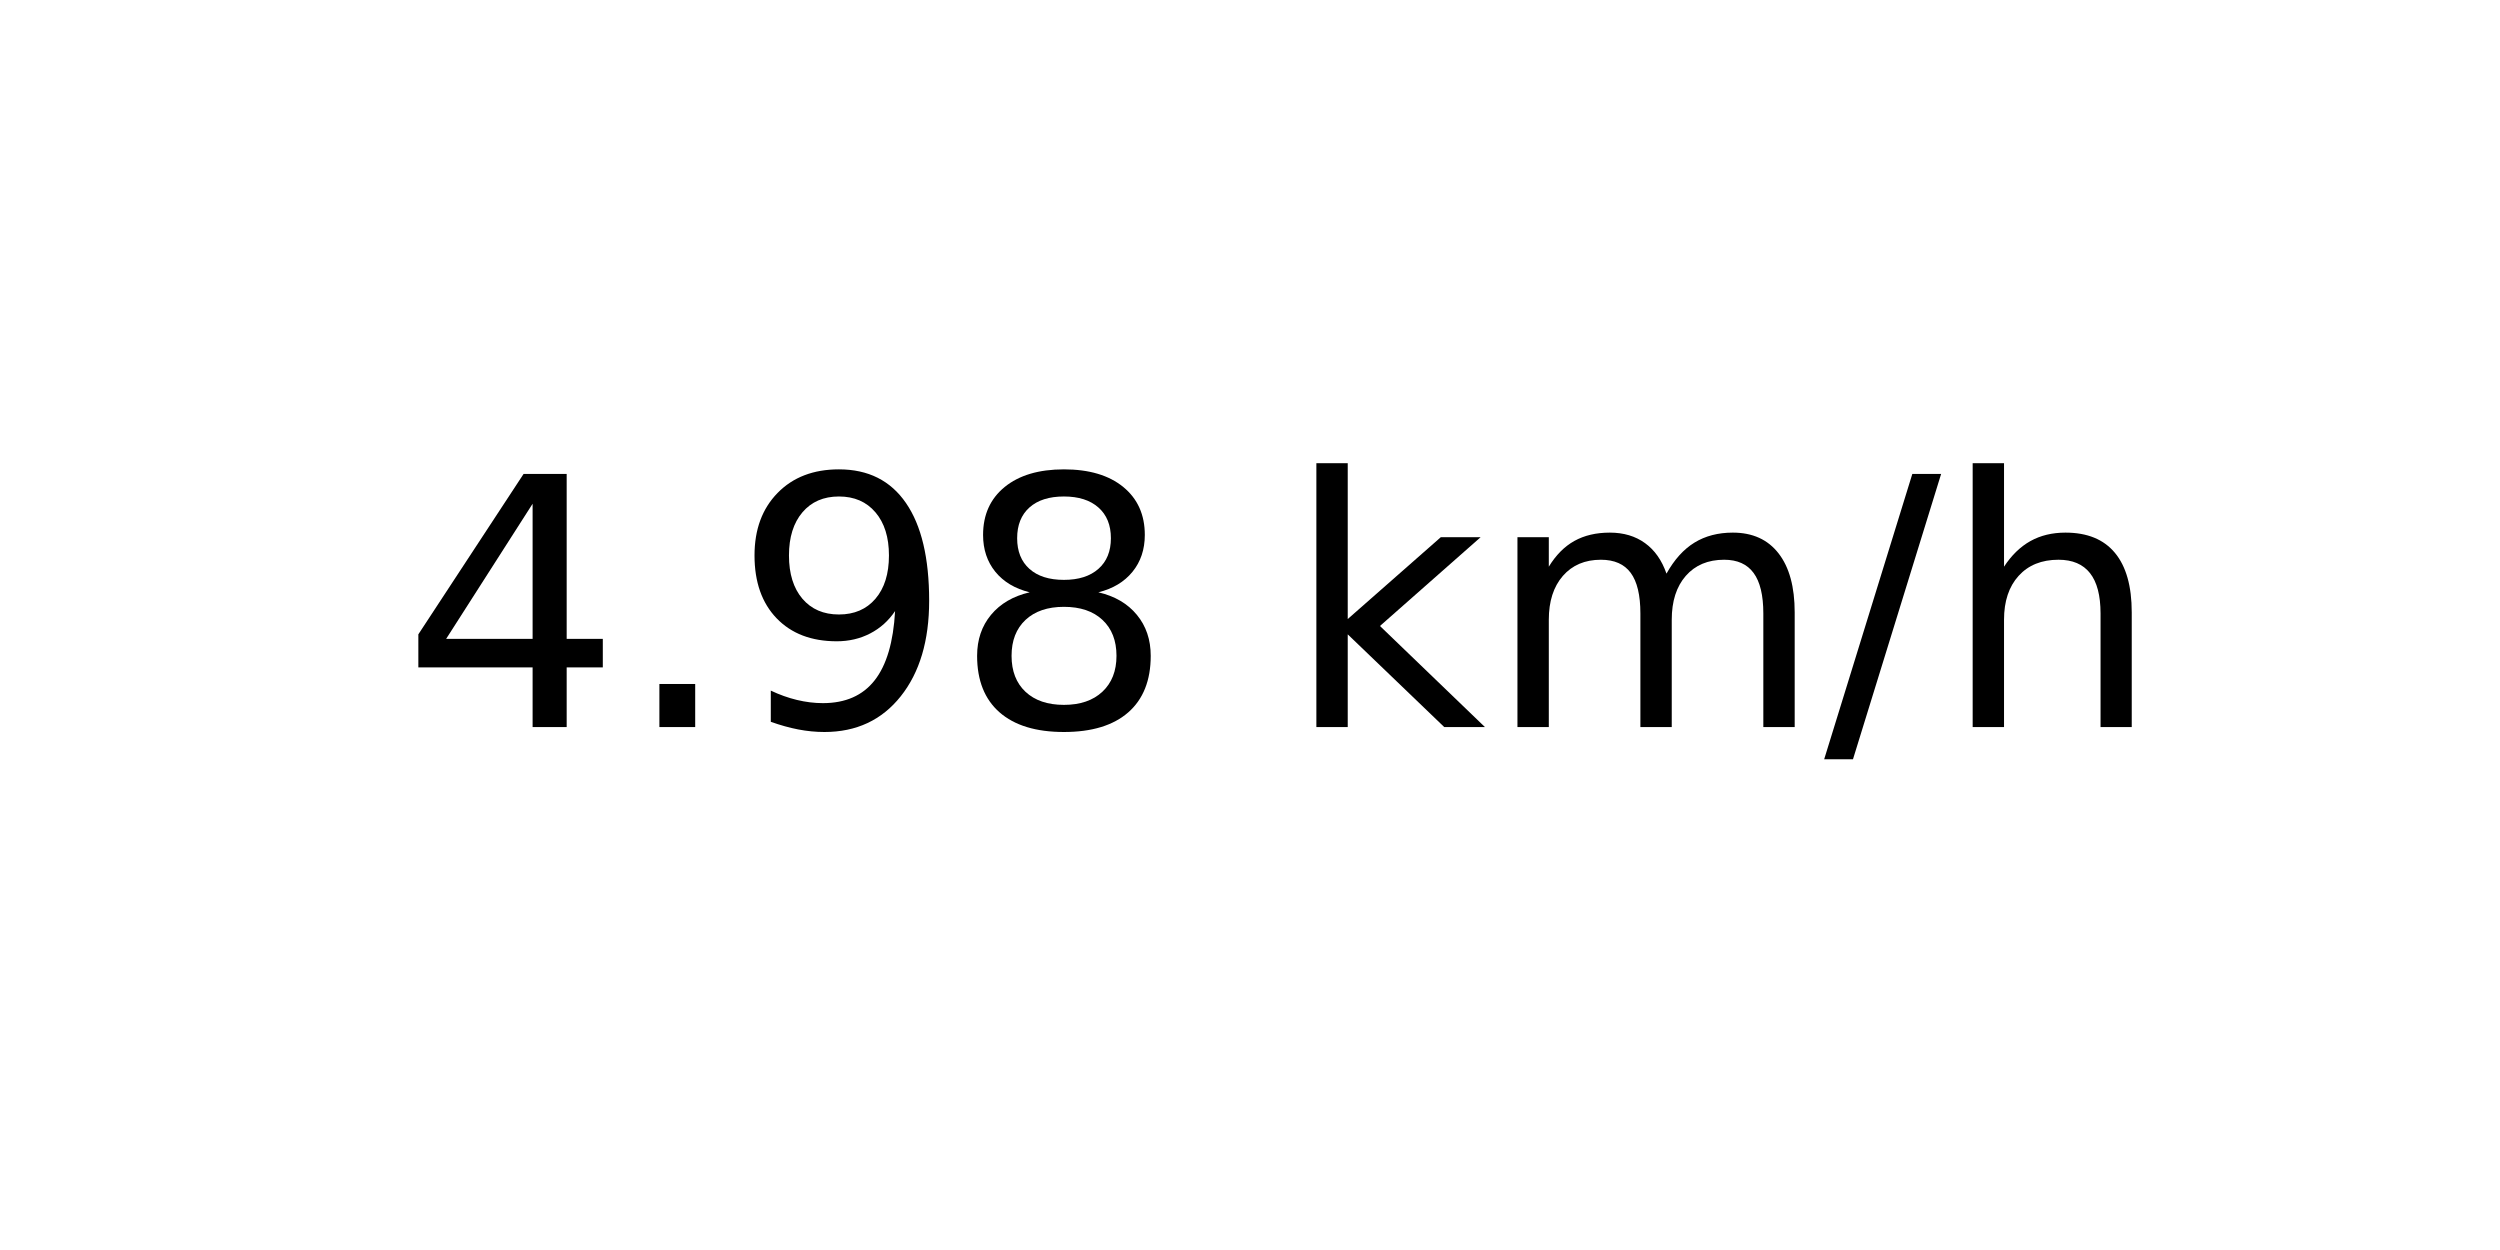
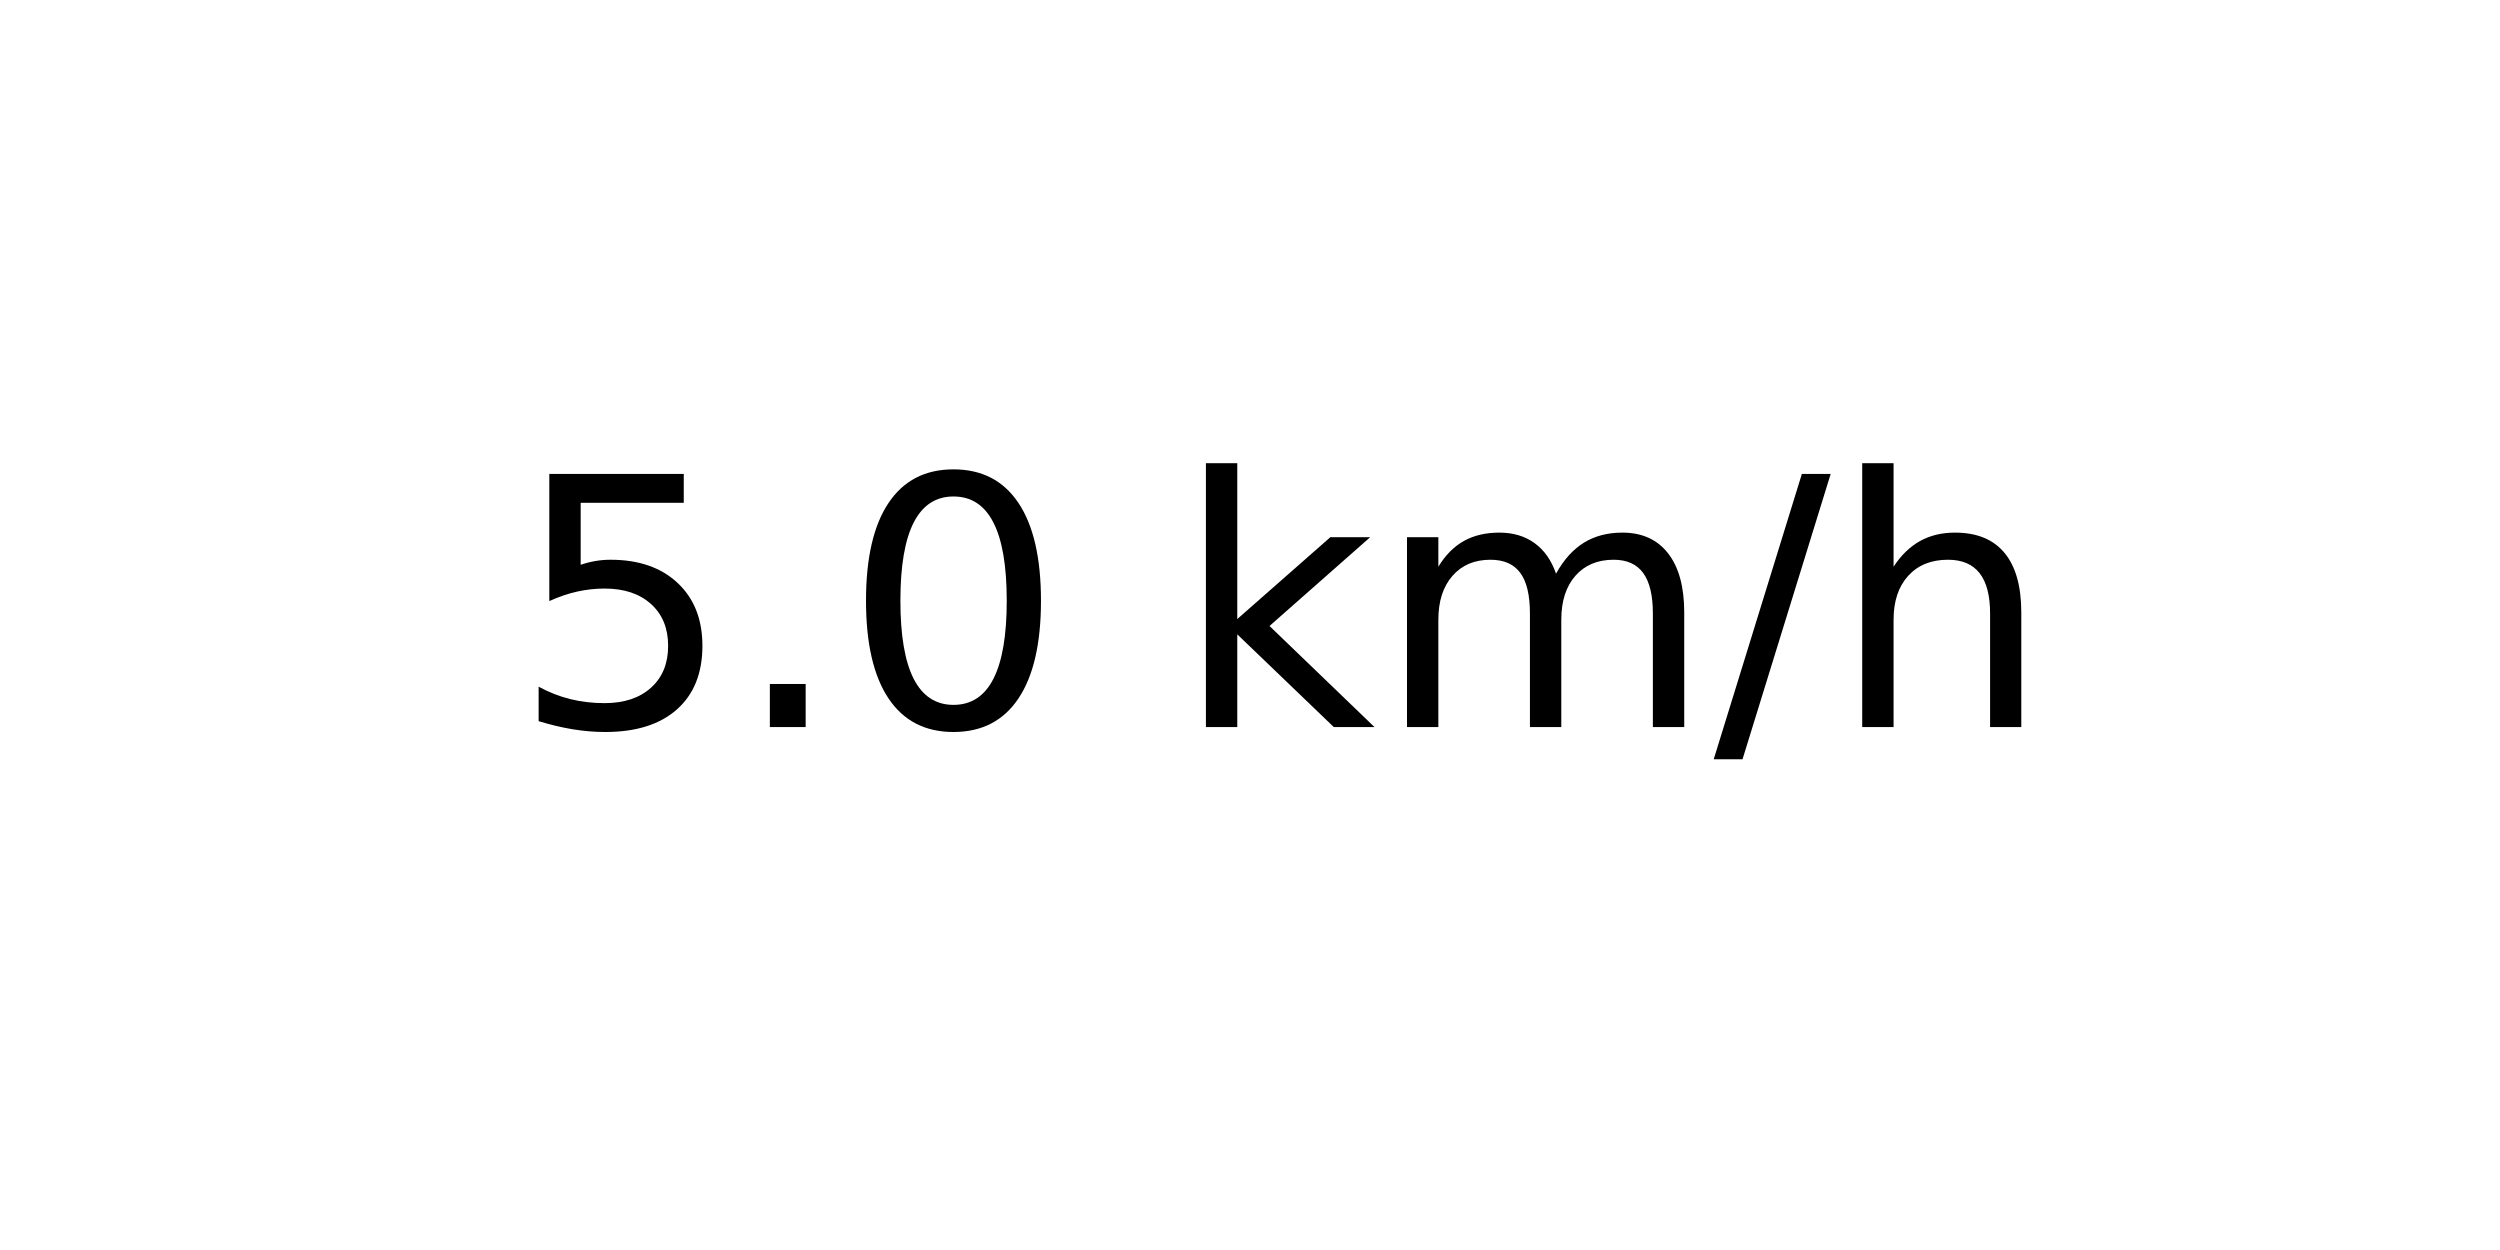
<svg xmlns="http://www.w3.org/2000/svg" xmlns:xlink="http://www.w3.org/1999/xlink" width="72pt" height="36pt" viewBox="0 0 72 36" version="1.1">
  <defs>
    <style type="text/css">*{stroke-linejoin: round; stroke-linecap: butt}</style>
  </defs>
  <g id="figure_1">
    <g id="axes_1">
      <g id="text_1">
-         <g transform="translate(11.55937 20.93937) scale(0.1 -0.1)">
+         <g transform="translate(14.74062 20.93937) scale(0.1 -0.1)">
          <defs>
-             <path id="DejaVuSans-34" d="M 2419 4116  L 825 1625  L 2419 1625  L 2419 4116  z M 2253 4666  L 3047 4666  L 3047 1625  L 3713 1625  L 3713 1100  L 3047 1100  L 3047 0  L 2419 0  L 2419 1100  L 313 1100  L 313 1709  L 2253 4666  z " transform="scale(0.015625)" />
+             <path id="DejaVuSans-35" d="M 691 4666  L 3169 4666  L 3169 4134  L 1269 4134  L 1269 2991  Q 1406 3038 1543 3061  Q 1681 3084 1819 3084  Q 2600 3084 3056 2656  Q 3513 2228 3513 1497  Q 3513 744 3044 326  Q 2575 -91 1722 -91  Q 1428 -91 1123 -41  Q 819 9 494 109  L 494 744  Q 775 591 1075 516  Q 1375 441 1709 441  Q 2250 441 2565 725  Q 2881 1009 2881 1497  Q 2881 1984 2565 2268  Q 2250 2553 1709 2553  Q 1456 2553 1204 2497  Q 953 2441 691 2322  L 691 4666  z " transform="scale(0.015625)" />
            <path id="DejaVuSans-2e" d="M 684 794  L 1344 794  L 1344 0  L 684 0  L 684 794  z " transform="scale(0.015625)" />
-             <path id="DejaVuSans-39" d="M 703 97  L 703 672  Q 941 559 1184 500  Q 1428 441 1663 441  Q 2288 441 2617 861  Q 2947 1281 2994 2138  Q 2813 1869 2534 1725  Q 2256 1581 1919 1581  Q 1219 1581 811 2004  Q 403 2428 403 3163  Q 403 3881 828 4315  Q 1253 4750 1959 4750  Q 2769 4750 3195 4129  Q 3622 3509 3622 2328  Q 3622 1225 3098 567  Q 2575 -91 1691 -91  Q 1453 -91 1209 -44  Q 966 3 703 97  z M 1959 2075  Q 2384 2075 2632 2365  Q 2881 2656 2881 3163  Q 2881 3666 2632 3958  Q 2384 4250 1959 4250  Q 1534 4250 1286 3958  Q 1038 3666 1038 3163  Q 1038 2656 1286 2365  Q 1534 2075 1959 2075  z " transform="scale(0.015625)" />
-             <path id="DejaVuSans-38" d="M 2034 2216  Q 1584 2216 1326 1975  Q 1069 1734 1069 1313  Q 1069 891 1326 650  Q 1584 409 2034 409  Q 2484 409 2743 651  Q 3003 894 3003 1313  Q 3003 1734 2745 1975  Q 2488 2216 2034 2216  z M 1403 2484  Q 997 2584 770 2862  Q 544 3141 544 3541  Q 544 4100 942 4425  Q 1341 4750 2034 4750  Q 2731 4750 3128 4425  Q 3525 4100 3525 3541  Q 3525 3141 3298 2862  Q 3072 2584 2669 2484  Q 3125 2378 3379 2068  Q 3634 1759 3634 1313  Q 3634 634 3220 271  Q 2806 -91 2034 -91  Q 1263 -91 848 271  Q 434 634 434 1313  Q 434 1759 690 2068  Q 947 2378 1403 2484  z M 1172 3481  Q 1172 3119 1398 2916  Q 1625 2713 2034 2713  Q 2441 2713 2670 2916  Q 2900 3119 2900 3481  Q 2900 3844 2670 4047  Q 2441 4250 2034 4250  Q 1625 4250 1398 4047  Q 1172 3844 1172 3481  z " transform="scale(0.015625)" />
+             <path id="DejaVuSans-30" d="M 2034 4250  Q 1547 4250 1301 3770  Q 1056 3291 1056 2328  Q 1056 1369 1301 889  Q 1547 409 2034 409  Q 2525 409 2770 889  Q 3016 1369 3016 2328  Q 3016 3291 2770 3770  Q 2525 4250 2034 4250  z M 2034 4750  Q 2819 4750 3233 4129  Q 3647 3509 3647 2328  Q 3647 1150 3233 529  Q 2819 -91 2034 -91  Q 1250 -91 836 529  Q 422 1150 422 2328  Q 422 3509 836 4129  Q 1250 4750 2034 4750  z " transform="scale(0.015625)" />
            <path id="DejaVuSans-20" transform="scale(0.015625)" />
            <path id="DejaVuSans-6b" d="M 581 4863  L 1159 4863  L 1159 1991  L 2875 3500  L 3609 3500  L 1753 1863  L 3688 0  L 2938 0  L 1159 1709  L 1159 0  L 581 0  L 581 4863  z " transform="scale(0.015625)" />
            <path id="DejaVuSans-6d" d="M 3328 2828  Q 3544 3216 3844 3400  Q 4144 3584 4550 3584  Q 5097 3584 5394 3201  Q 5691 2819 5691 2113  L 5691 0  L 5113 0  L 5113 2094  Q 5113 2597 4934 2840  Q 4756 3084 4391 3084  Q 3944 3084 3684 2787  Q 3425 2491 3425 1978  L 3425 0  L 2847 0  L 2847 2094  Q 2847 2600 2669 2842  Q 2491 3084 2119 3084  Q 1678 3084 1418 2786  Q 1159 2488 1159 1978  L 1159 0  L 581 0  L 581 3500  L 1159 3500  L 1159 2956  Q 1356 3278 1631 3431  Q 1906 3584 2284 3584  Q 2666 3584 2933 3390  Q 3200 3197 3328 2828  z " transform="scale(0.015625)" />
            <path id="DejaVuSans-2f" d="M 1625 4666  L 2156 4666  L 531 -594  L 0 -594  L 1625 4666  z " transform="scale(0.015625)" />
            <path id="DejaVuSans-68" d="M 3513 2113  L 3513 0  L 2938 0  L 2938 2094  Q 2938 2591 2744 2837  Q 2550 3084 2163 3084  Q 1697 3084 1428 2787  Q 1159 2491 1159 1978  L 1159 0  L 581 0  L 581 4863  L 1159 4863  L 1159 2956  Q 1366 3272 1645 3428  Q 1925 3584 2291 3584  Q 2894 3584 3203 3211  Q 3513 2838 3513 2113  z " transform="scale(0.015625)" />
          </defs>
-           <use xlink:href="#DejaVuSans-34" />
+           <use xlink:href="#DejaVuSans-35" />
          <use xlink:href="#DejaVuSans-2e" x="63.623" />
-           <use xlink:href="#DejaVuSans-39" x="95.41" />
-           <use xlink:href="#DejaVuSans-38" x="159.033" />
-           <use xlink:href="#DejaVuSans-20" x="222.656" />
-           <use xlink:href="#DejaVuSans-6b" x="254.443" />
-           <use xlink:href="#DejaVuSans-6d" x="312.354" />
-           <use xlink:href="#DejaVuSans-2f" x="409.766" />
-           <use xlink:href="#DejaVuSans-68" x="443.457" />
+           <use xlink:href="#DejaVuSans-30" x="95.41" />
+           <use xlink:href="#DejaVuSans-20" x="159.033" />
+           <use xlink:href="#DejaVuSans-6b" x="190.82" />
+           <use xlink:href="#DejaVuSans-6d" x="248.73" />
+           <use xlink:href="#DejaVuSans-2f" x="346.143" />
+           <use xlink:href="#DejaVuSans-68" x="379.834" />
        </g>
      </g>
    </g>
  </g>
</svg>
